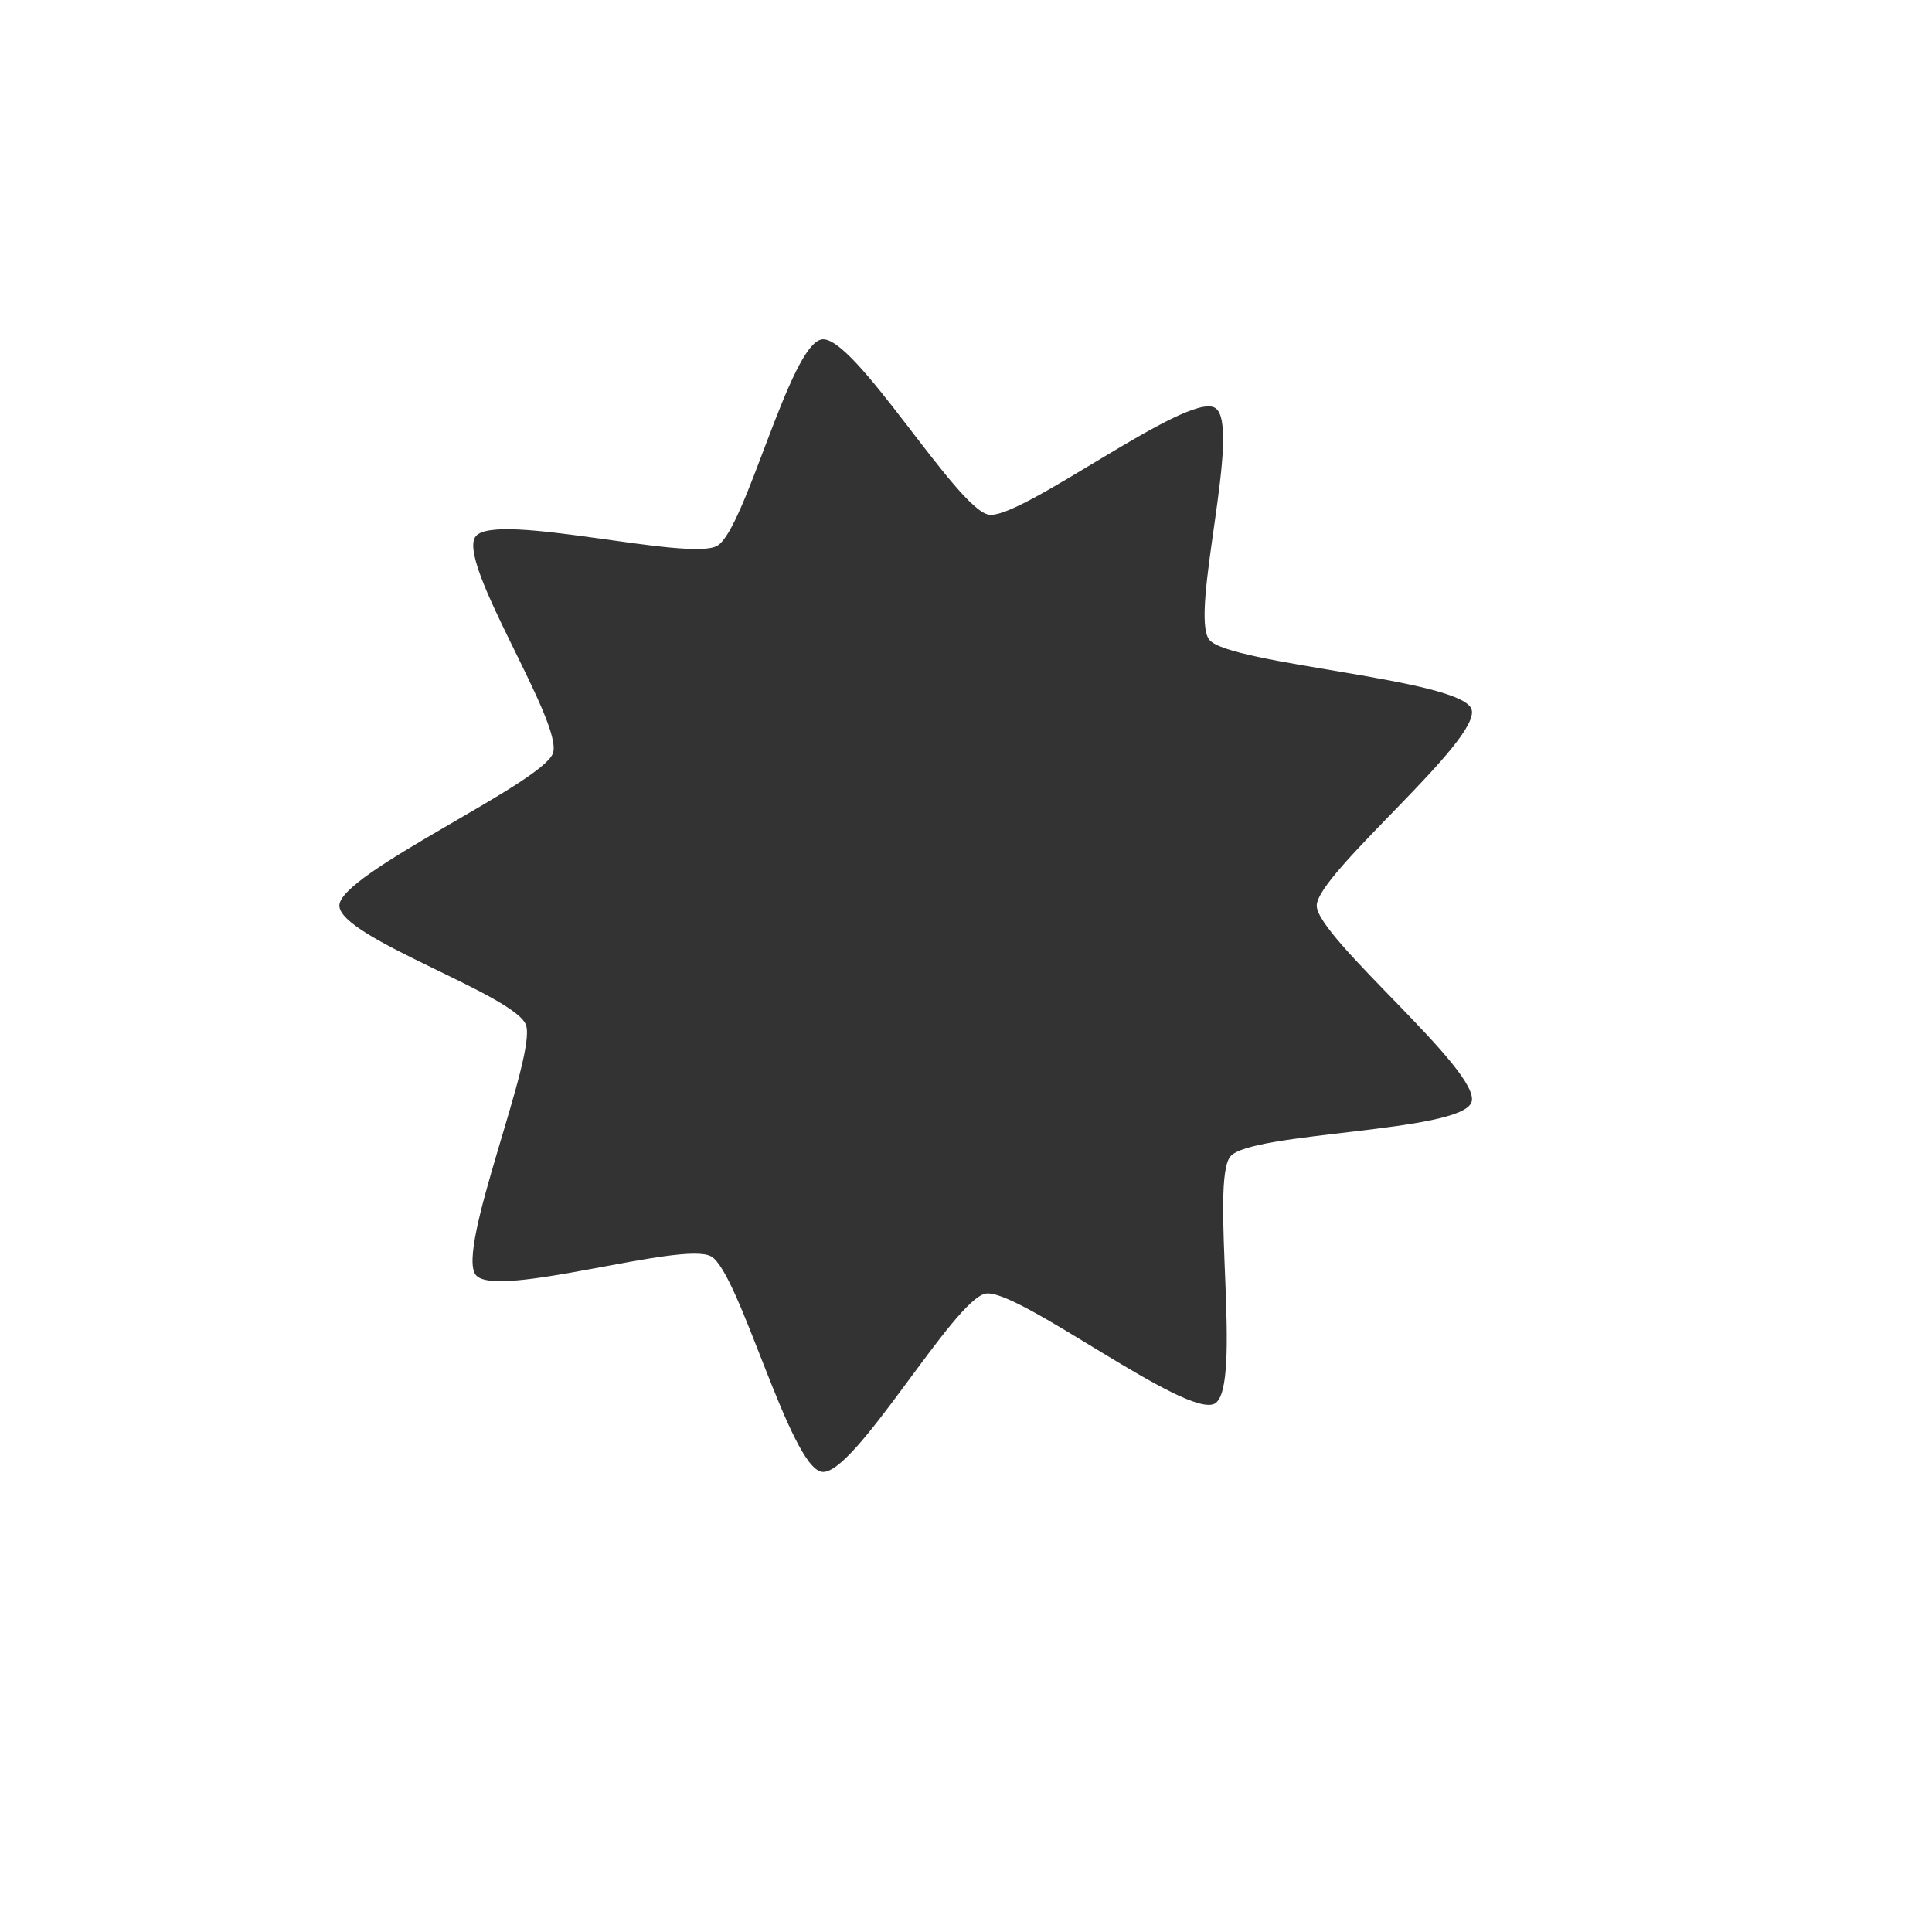
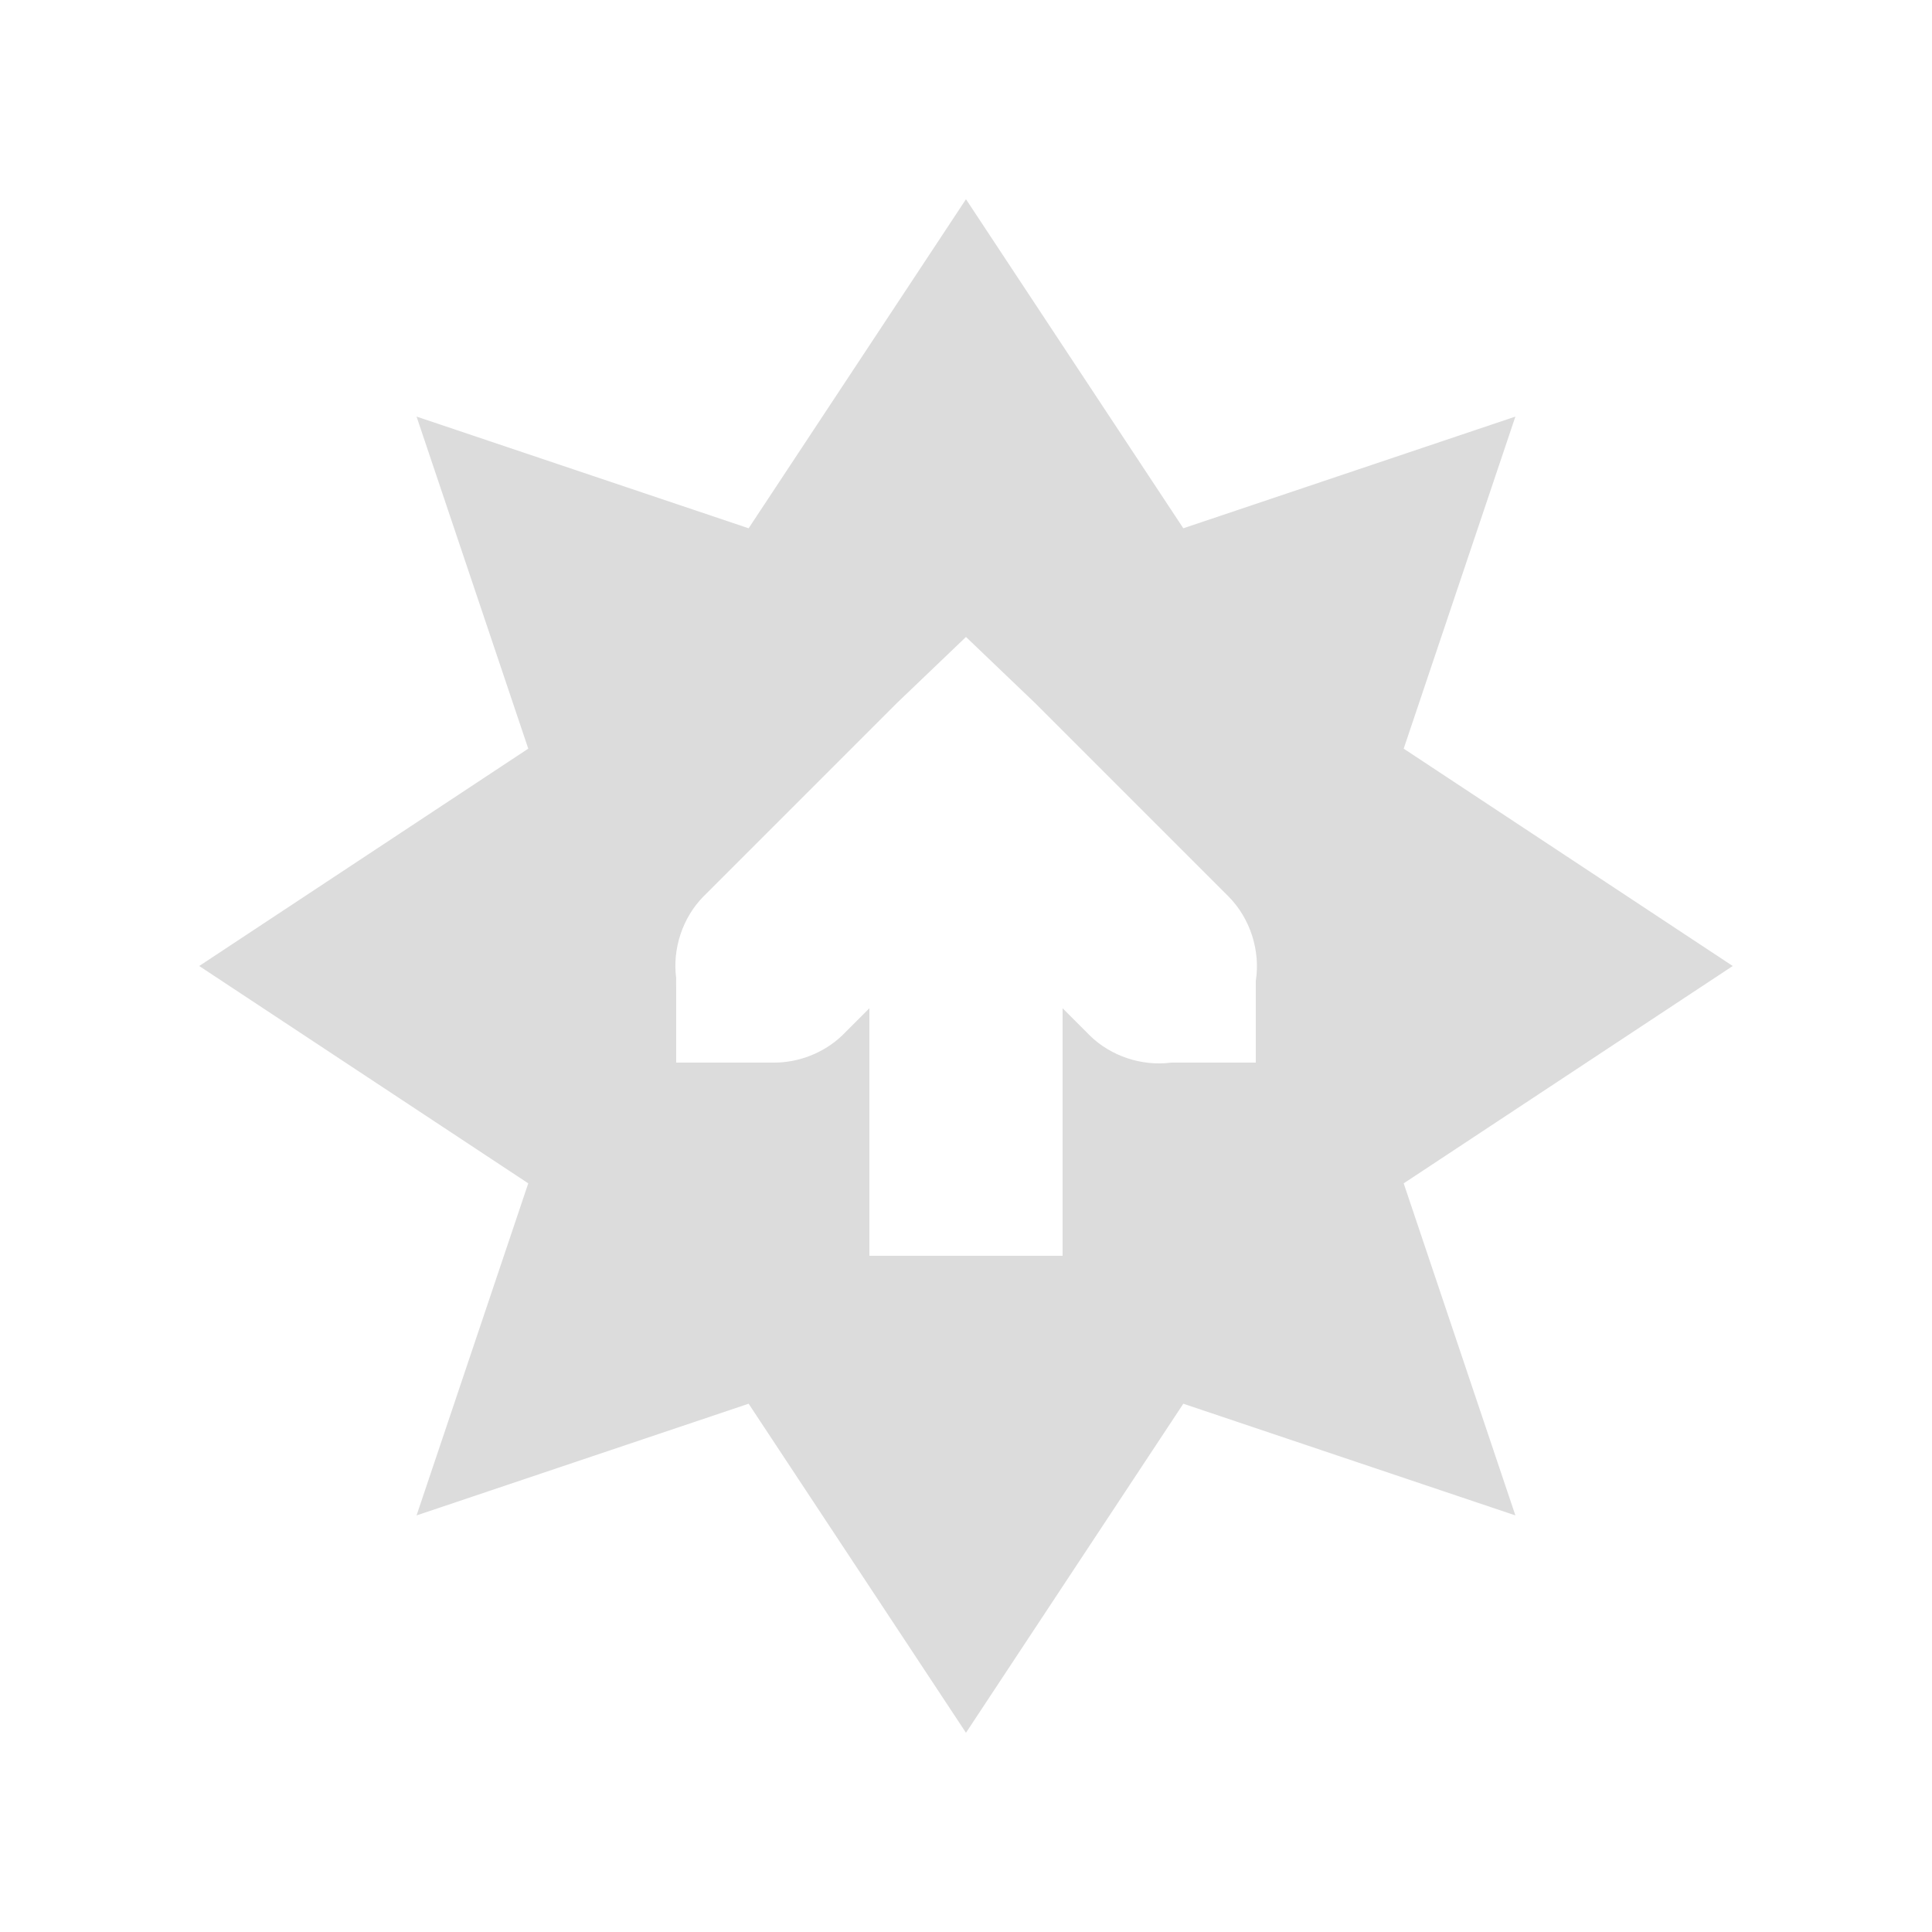
- <svg xmlns="http://www.w3.org/2000/svg" width="38.4pt" height="38.4pt" id="svg2" version="1.1">
-   <defs id="defs4" />
-   <path transform="matrix(1.281367,0,0,1.262097,65.73612,24.39956)" style="color:#000000;fill:#333333;fill-opacity:1;fill-rule:nonzero;stroke:none;stroke-width:3.8;marker:none;visibility:visible;display:inline;overflow:visible;enable-background:accumulate" d="m -26.175,10.138 c -0.582,0.336 -4.077,-2.425 -4.74,-2.308 -0.662,0.117 -2.73,3.858 -3.392,3.742 -0.662,-0.117 -1.703,-4.185 -2.285,-4.522 -0.582,-0.336 -4.434,0.908 -4.866,0.393 -0.432,-0.515 1.264,-4.623 1.034,-5.255 -0.23,-0.632 -3.859,-1.832 -3.859,-2.505 0,-0.672 4.186,-2.565 4.416,-3.197 0.23,-0.632 -2.024,-4.047 -1.592,-4.562 0.432,-0.515 4.407,0.54 4.99,0.204 0.582,-0.336 1.499,-4.216 2.161,-4.333 0.662,-0.117 2.792,3.562 3.454,3.679 0.662,0.117 4.095,-2.581 4.678,-2.245 0.582,0.336 -0.543,4.36 -0.111,4.876 0.432,0.515 5.188,0.818 5.418,1.45 0.23,0.632 -3.2,3.456 -3.2,4.129 0,0.672 3.43,3.497 3.2,4.129 -0.23,0.632 -4.552,0.62 -4.984,1.135 -0.432,0.515 0.259,4.854 -0.323,5.19 z" id="path3010" />
+ <svg xmlns="http://www.w3.org/2000/svg" height="16" id="svg7384" version="1.1" width="16">
+   <defs id="defs7386" />
+   <g id="layer9" style="display:inline" transform="translate(-181.0002,-257)">
+     <path d="m 189,258.65 -1.8,2.725 -2.75,-0.925 0.925,2.75 -2.725,1.8 2.725,1.8 -0.925,2.75 2.75,-0.925 1.8,2.725 1.8,-2.725 2.75,0.925 -0.925,-2.75 2.725,-1.8 -2.725,-1.8 0.925,-2.75 -2.75,0.925 z m 0,3.625 0.575,0.55 1.6,1.6 c 0.179,0.181 0.265,0.449 0.225,0.7 l 0,0.675 -0.7,0 c -0.243,0.032 -0.5,-0.053 -0.675,-0.225 l -0.225,-0.225 0,2.05 -1.6,0 0,-2.05 -0.225,0.225 c -0.153,0.146 -0.364,0.228 -0.575,0.225 l -0.125,0 -0.675,0 0,-0.625 c -8e-4,-0.025 -8e-4,-0.05 0,-0.075 -0.032,-0.243 0.053,-0.5 0.225,-0.675 l 1.6,-1.6 z" id="rect7040" style="fill:#dcdcdc;fill-opacity:1;fill-rule:evenodd;stroke:none;display:inline;enable-background:new" />
+   </g>
+   <g id="layer10" style="display:inline" transform="translate(-181.0002,-257)" />
+   <g id="layer11" transform="translate(-181.0002,-257)" />
+   <g id="layer13" style="display:inline" transform="translate(-181.0002,-257)" />
+   <g id="layer14" transform="translate(-181.0002,-257)" />
+   <g id="layer15" style="display:inline" transform="translate(-181.0002,-257)" />
+   <g id="g71291" style="display:inline" transform="translate(-181.0002,-257)" />
+   <g id="g4953" style="display:inline" transform="translate(-181.0002,-257)" />
+   <g id="layer12" style="display:inline" transform="translate(-181.0002,-257)" />
</svg>
